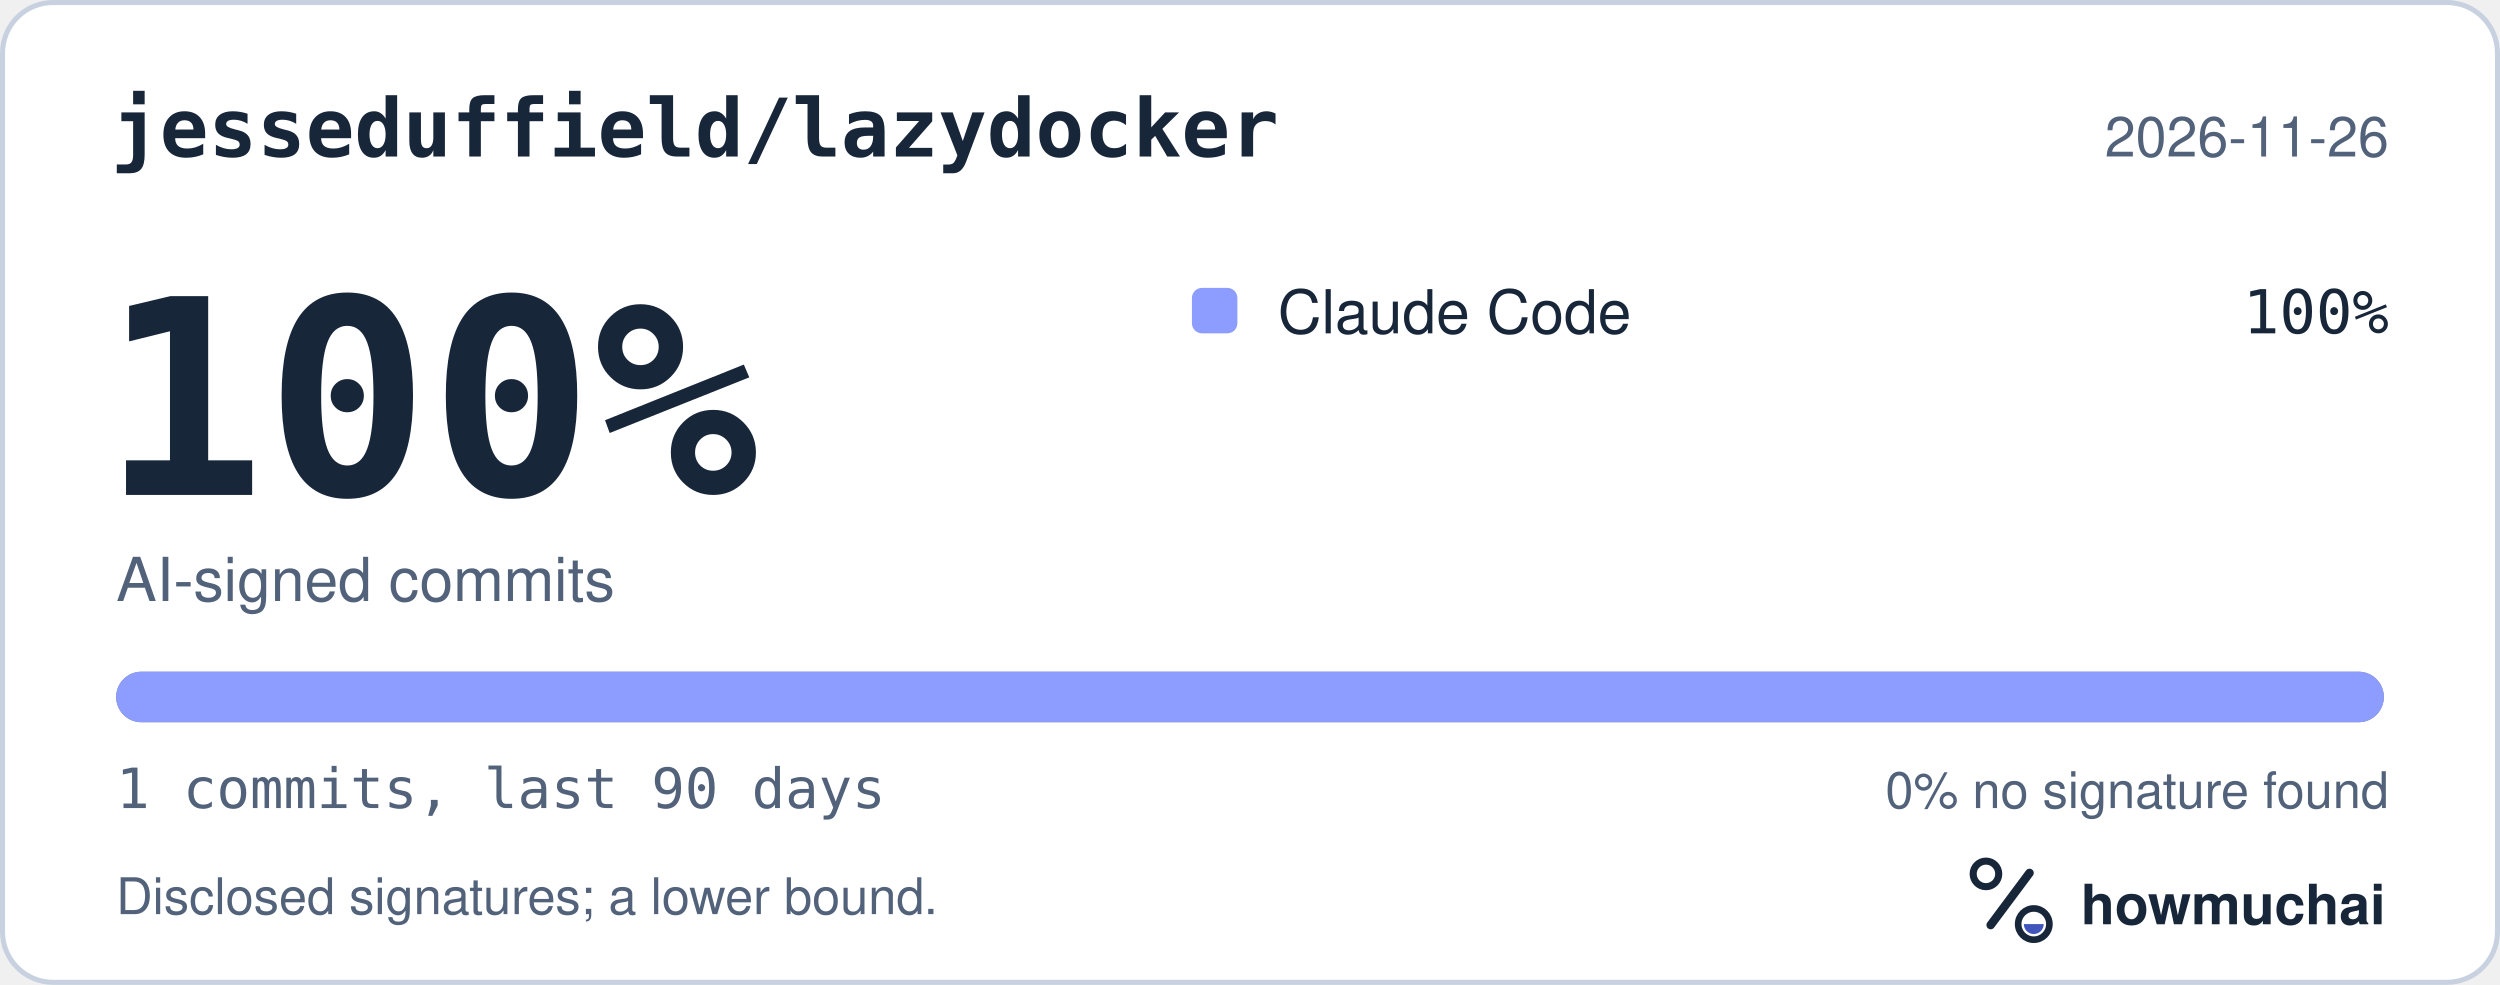
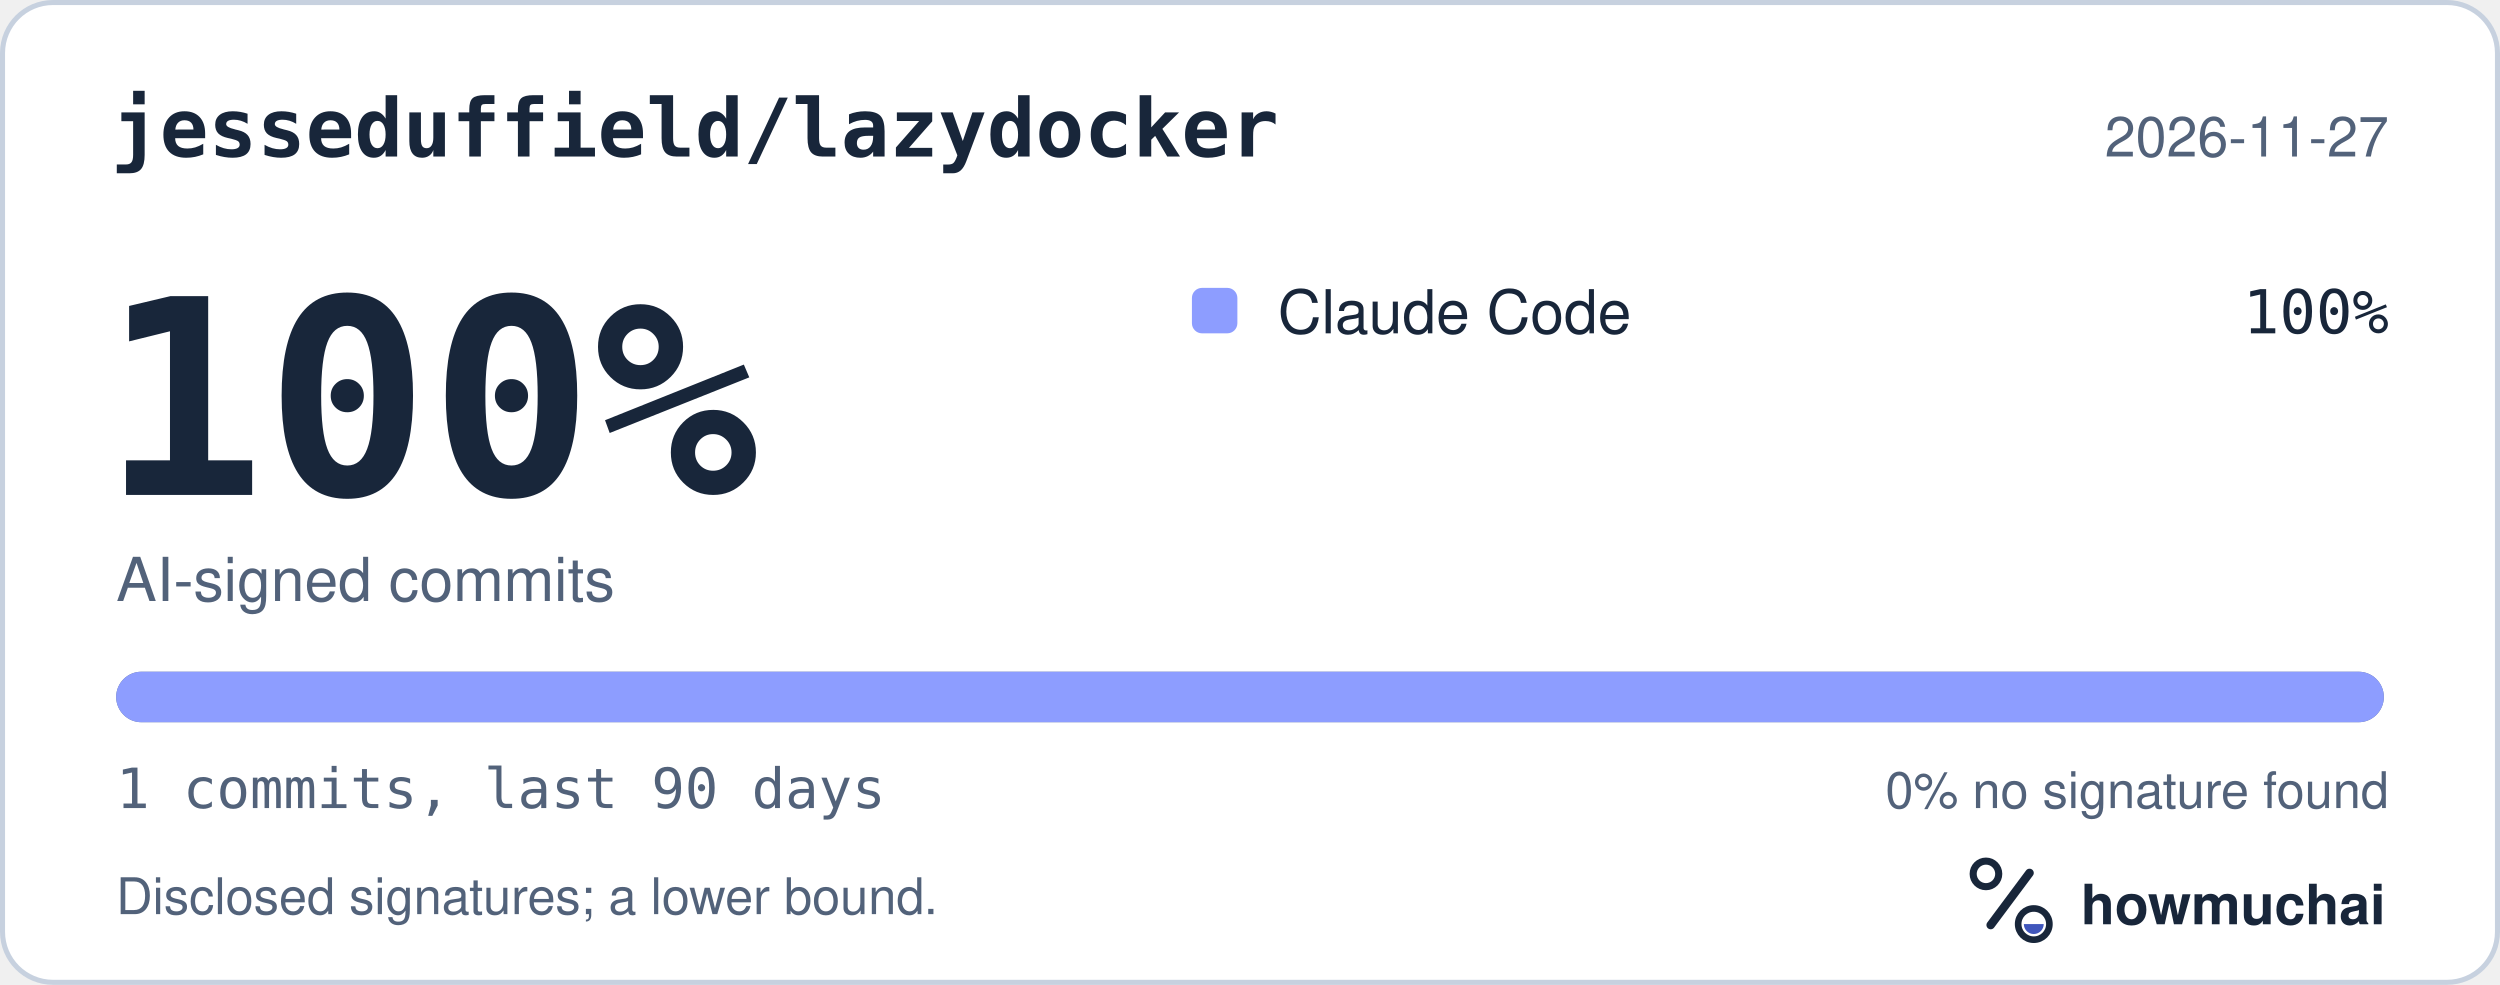
<svg xmlns="http://www.w3.org/2000/svg" width="495" height="195" viewBox="0 0 495 195" role="img" aria-labelledby="hm-t hm-d">
  <rect x="0.5" y="0.5" width="494" height="194" rx="10" fill="#FFFFFF" stroke="#C7D1DF" />
  <text x="22" y="31" fill="#18263A" font-family="ui-monospace, SF Mono, Menlo, Consolas, IBM Plex Mono, monospace" font-size="16" font-weight="600">jesseduffield/lazydocker</text>
-   <text x="473" y="31" fill="#52627A" font-family="-apple-system, BlinkMacSystemFont, Segoe UI, Helvetica, Arial, Fira Sans, sans-serif" font-size="11" text-anchor="end">2026-11-26</text>
+   <text x="473" y="31" fill="#52627A" font-family="-apple-system, BlinkMacSystemFont, Segoe UI, Helvetica, Arial, Fira Sans, sans-serif" font-size="11" text-anchor="end">2026-11-27</text>
  <text x="20" y="98" fill="#18263A" font-family="ui-monospace, SF Mono, Menlo, Consolas, IBM Plex Mono, monospace" font-size="54" font-weight="700">100%</text>
  <text x="23" y="119" fill="#52627A" font-family="-apple-system, BlinkMacSystemFont, Segoe UI, Helvetica, Arial, Fira Sans, sans-serif" font-size="12">AI-signed commits</text>
  <rect x="236" y="57" width="9" height="9" rx="2" fill="#8D9DFF" />
  <text x="253" y="66" fill="#18263A" font-family="-apple-system, BlinkMacSystemFont, Segoe UI, Helvetica, Arial, Fira Sans, sans-serif" font-size="12">Claude Code</text>
  <text x="473" y="66" fill="#18263A" font-family="ui-monospace, SF Mono, Menlo, Consolas, IBM Plex Mono, monospace" font-size="12" text-anchor="end">100%</text>
  <defs>
    <clipPath id="hm-bar">
      <rect x="23" y="133" width="449" height="10" rx="5" />
    </clipPath>
  </defs>
  <rect x="23" y="133" width="449" height="10" rx="5" fill="#66768B" />
  <g clip-path="url(#hm-bar)">
    <rect x="23.00" y="133" width="449.00" height="10" fill="#8D9DFF" />
  </g>
  <text x="23" y="160" fill="#52627A" font-family="ui-monospace, SF Mono, Menlo, Consolas, IBM Plex Mono, monospace" font-size="11">1 commits, last 90 days</text>
  <text x="473" y="160" fill="#52627A" font-family="-apple-system, BlinkMacSystemFont, Segoe UI, Helvetica, Arial, Fira Sans, sans-serif" font-size="10" text-anchor="end">0% no signature found</text>
  <text x="23" y="181" fill="#52627A" font-family="-apple-system, BlinkMacSystemFont, Segoe UI, Helvetica, Arial, Fira Sans, sans-serif" font-size="10">Disclosed signatures; a lower bound.</text>
  <g transform="translate(386 166) scale(0.046875)">
    <circle cx="154" cy="150" r="54" fill="none" stroke="#18263A" stroke-width="30" />
    <path d="M174 366 338 146" fill="none" stroke="#18263A" stroke-width="36" stroke-linecap="round" />
    <circle cx="356" cy="362" r="66" fill="none" stroke="#18263A" stroke-width="28" />
    <path d="M314 362a42 42 0 0 0 84 0Z" fill="#4056BC" />
  </g>
  <text x="412" y="183" fill="#18263A" font-family="-apple-system, BlinkMacSystemFont, Segoe UI, Helvetica, Arial, Fira Sans, sans-serif" font-size="11" font-weight="650">howmuchai</text>
</svg>
